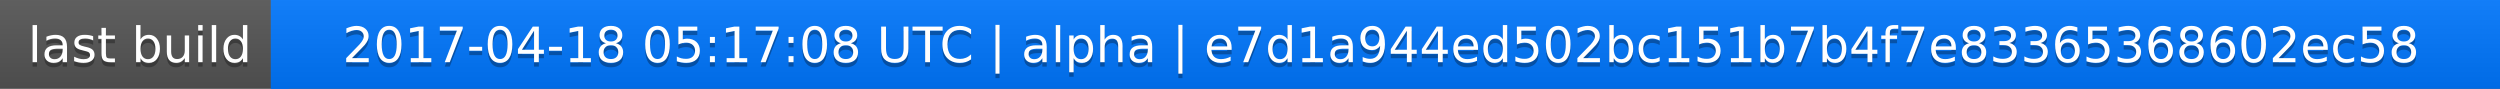
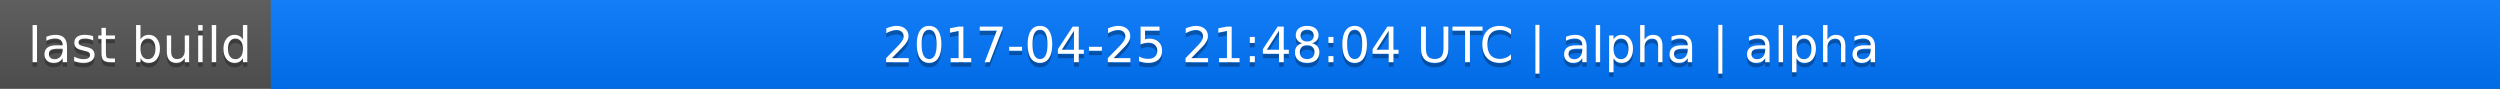
<svg xmlns="http://www.w3.org/2000/svg" width="563" height="20">
  <linearGradient id="a" x2="0" y2="100%">
    <stop offset="0" stop-color="#bbb" stop-opacity=".1" />
    <stop offset="1" stop-opacity=".1" />
  </linearGradient>
  <rect rx="0" width="563" height="20" fill="#555" />
  <rect rx="0" x="61" width="502" height="20" fill="#07f" />
  <path fill="#07f" d="M61 0h4v20h-4z" />
  <rect rx="0" width="563" height="20" fill="url(#a)" />
  <g fill="#fff" text-anchor="middle" font-family="DejaVu Sans,Verdana,Geneva,sans-serif" font-size="11">
    <text x="31.5" y="15" fill="#010101" fill-opacity=".3">last build</text>
    <text x="31.5" y="14">last build</text>
-     <text x="311" y="15" fill="#010101" fill-opacity=".3">2017-04-18 05:17:08 UTC | alpha | e7d1a944ed502bc151b7b4f7e83365368602ec58</text>
-     <text x="311" y="14">2017-04-18 05:17:08 UTC | alpha | e7d1a944ed502bc151b7b4f7e83365368602ec58</text>
+     <text x="311" y="15" fill="#010101" fill-opacity=".3">2017-04-25 21:48:04 UTC | alpha | alpha</text>
+     <text x="311" y="14">2017-04-25 21:48:04 UTC | alpha | alpha</text>
  </g>
</svg>
